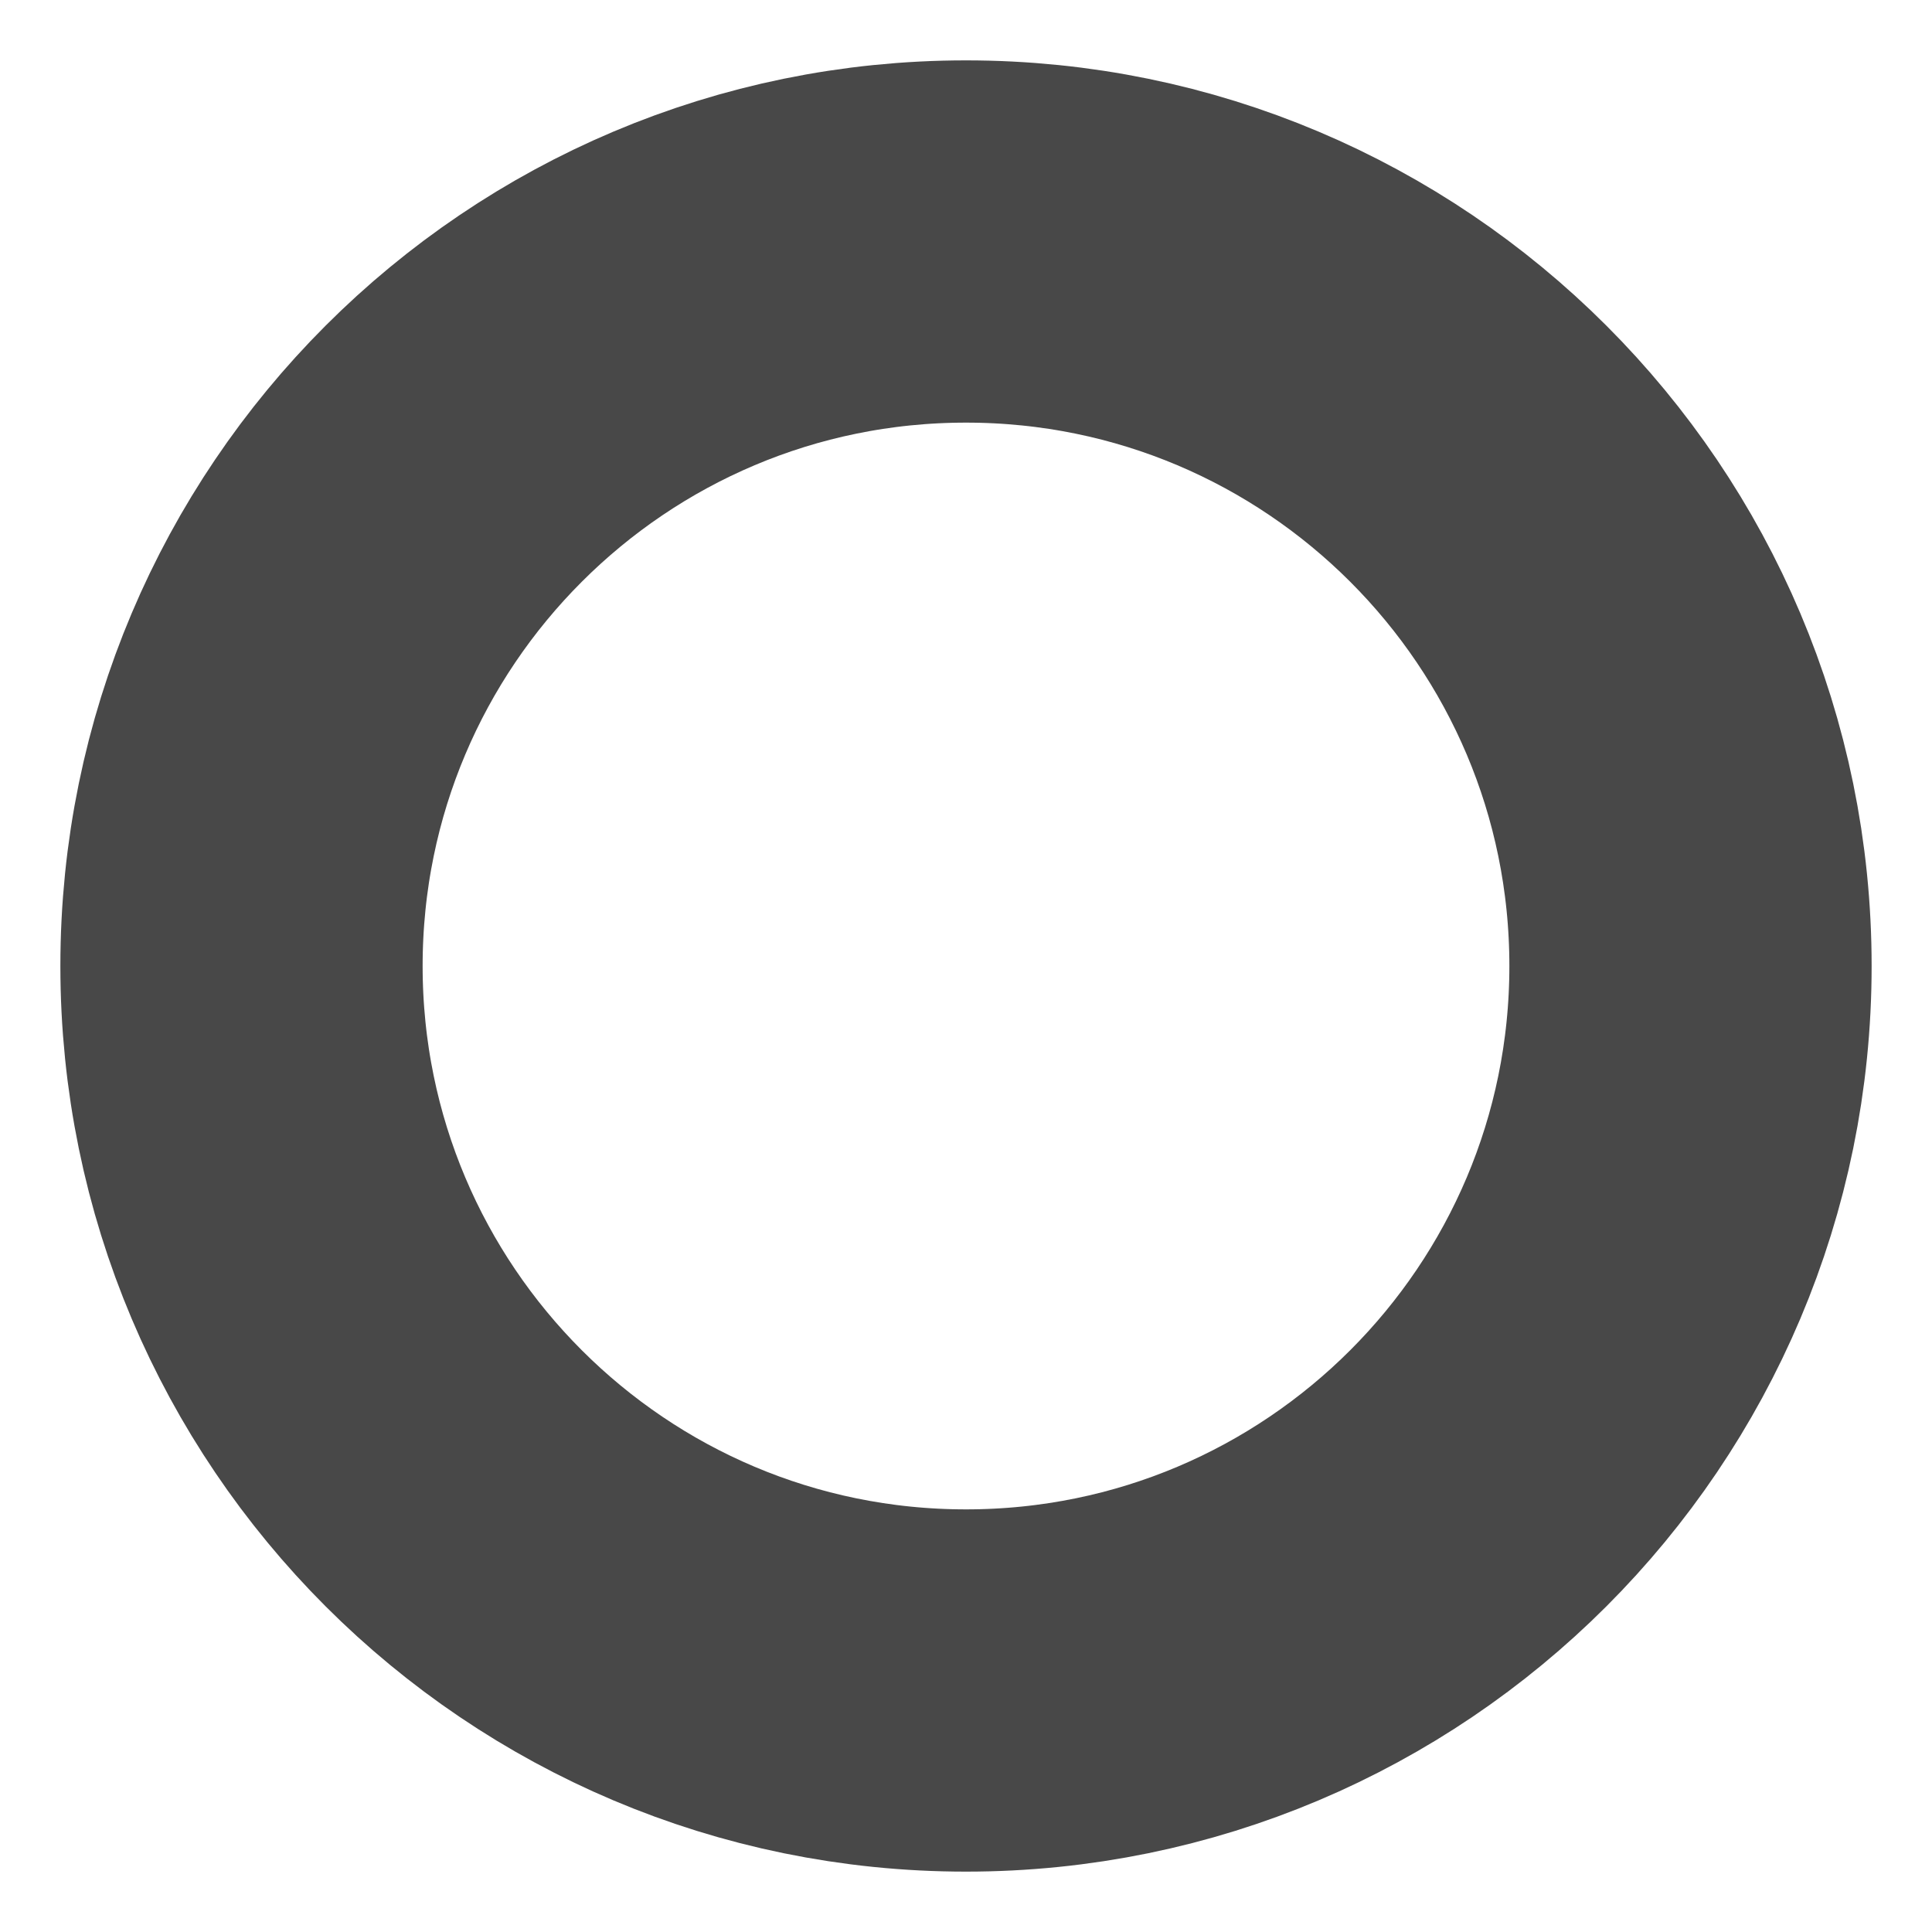
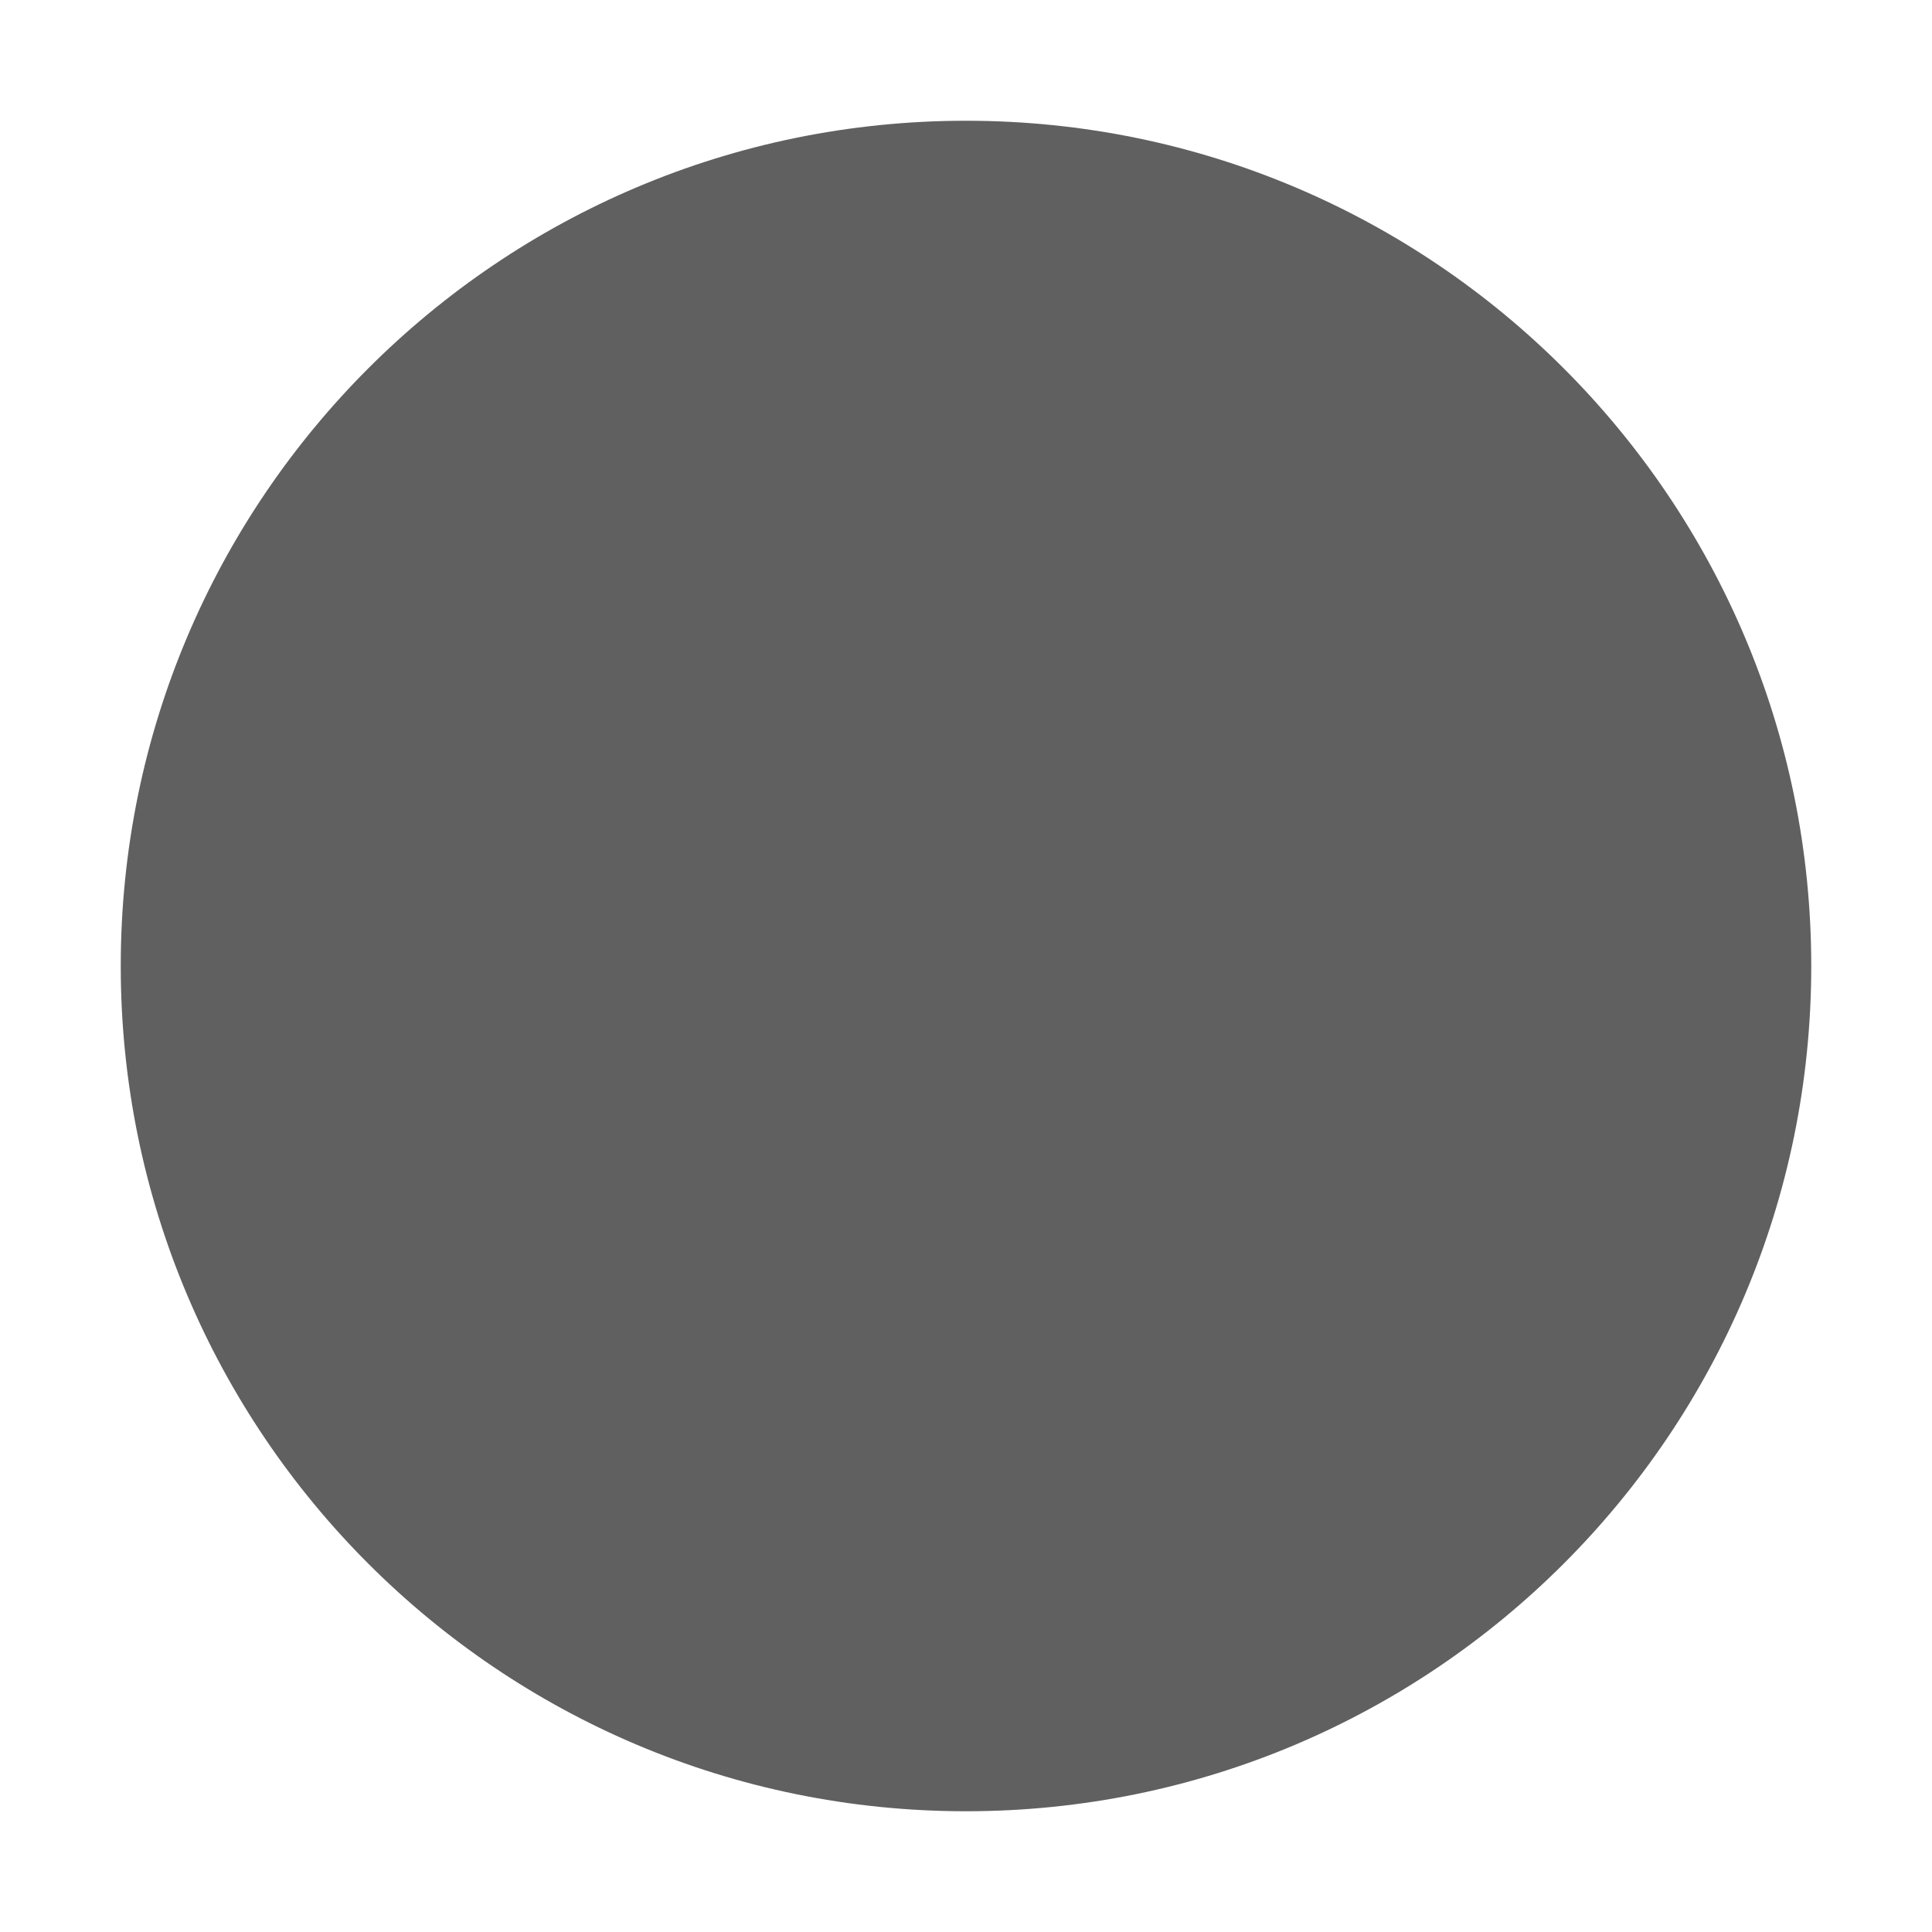
<svg xmlns="http://www.w3.org/2000/svg" viewBox="0 0 32 32">
-   <circle style="fill: none; stroke: #484848" stroke-width="6" cx="16" cy="16" r="12" />
+   <circle style="fill: #606060" cx="16" cy="16" r="14" />
</svg>
